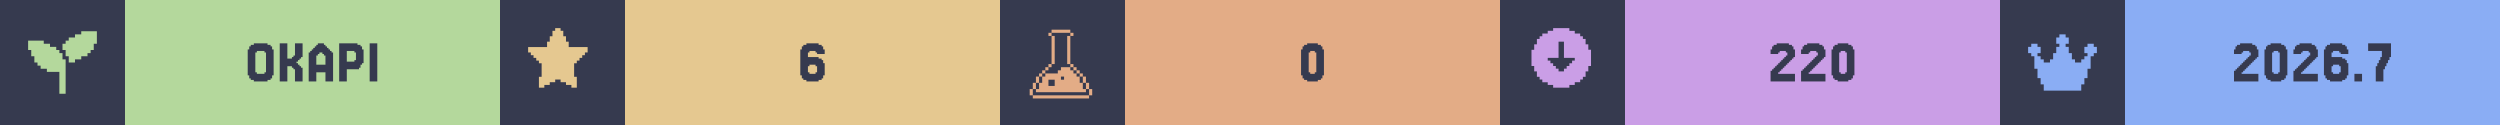
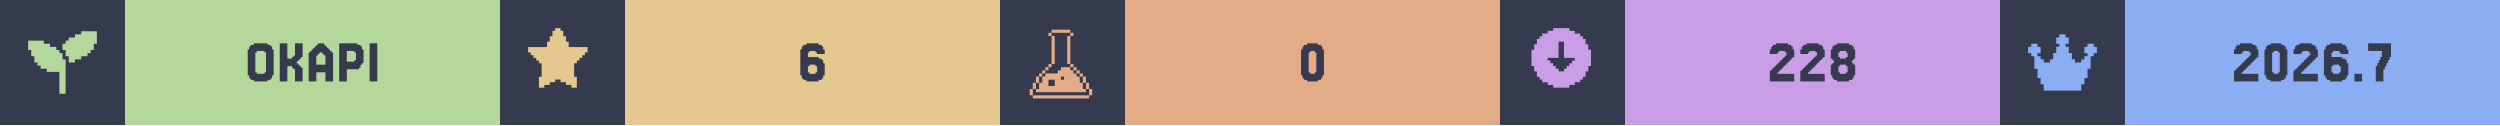
<svg xmlns="http://www.w3.org/2000/svg" width="1200" viewBox="0 0 200 10">
  <g>
    <rect width="200" height="10" fill="#363a4f" />
    <g class="badge" transform="translate(0 0)">
      <path transform="translate(2 2) scale(0.25)" fill="#b4d89c" d="M 18 2 L 18 3 L 16 3 L 16 4 L 14 4 L 14 5 L 13 5 L 13 6 L 12 6 L 12 8 L 13 8 L 13 10 L 14 10 L 14 12 L 16 12 L 16 11 L 18 11 L 18 10 L 20 10 L 20 9 L 21 9 L 21 8 L 22 8 L 22 6 L 23 6 L 23 2 L 18 2 z M 1 5 L 1 8 L 2 8 L 2 10 L 3 10 L 3 12 L 4 12 L 4 13 L 5 13 L 5 14 L 7 14 L 7 15 L 11 15 L 11 22 L 13 22 L 13 11 L 12 11 L 12 9 L 11 9 L 11 8 L 10 8 L 10 7 L 8 7 L 8 6 L 6 6 L 6 5 L 1 5 z" />
      <rect fill="#b4d89c" width="30" height="10" x="10" y="0" />
      <path fill="#363a4f" d="M21.768 6.029V6.272H21.646V6.394H21.402V6.516H20.305V6.394H20.061V6.272H19.939V6.029H19.817V3.955H19.939V3.711H20.061V3.589H20.305V3.467H21.402V3.589H21.646V3.711H21.768V3.955H21.89V6.029ZM20.549 5.785V5.907H21.159V5.785H21.28V4.199H21.159V4.077H20.549V4.199H20.427V5.785Z M23.963 5.297H24.085V5.419H24.207V6.516H23.598V5.541H23.476V5.419H23.354V5.297H22.988V6.516H22.378V3.467H22.988V4.687H23.354V4.565H23.476V4.443H23.598V3.467H24.207V4.565H24.085V4.687H23.963V4.809H23.841V4.931H23.72V5.053H23.841V5.175H23.963Z M26.037 5.175V4.443H25.915V4.321H25.793V4.199H25.549V4.321H25.427V4.443H25.305V5.175ZM24.817 4.199V4.077H24.939V3.955H25.061V3.833H25.183V3.711H25.305V3.589H25.427V3.467H25.915V3.589H26.037V3.711H26.159V3.833H26.28V3.955H26.402V4.077H26.524V4.199H26.646V6.516H26.037V5.785H25.305V6.516H24.695V4.199Z M28.354 4.199V4.077H27.744V4.931H28.354V4.809H28.476V4.199ZM28.72 5.419V5.541H27.744V6.516H27.134V3.467H28.598V3.589H28.841V3.711H28.963V3.955H29.085V5.053H28.963V5.175H28.841V5.419Z M30.183 3.467V6.516H29.573V3.467Z" />
    </g>
    <g class="badge" transform="translate(40 0)">
      <path transform="" fill="#e5c890" d="M5.929 6.145h.216v.866h-.433v-.217H5.28v-.216h-.432v-.216h-.433v.216H3.98v.216h-.433v.217h-.433v-.866h.217V5.063h-.217v-.216H2.9V4.63h-.217v-.216h-.216v-.217H2.25v-.432h1.515v-.433h.216v-.433h.216v-.433h.217V2.25h.433v.216h.216v.433h.216v.433h.217v.433H7.01v.432h-.217v.217h-.216v.216h-.216v.217h-.217v.216H5.93z" />
      <rect fill="#e5c890" width="30" height="10" x="10" y="0" />
      <path fill="#363a4f" d="M24.756 5.785V5.907H25.244V5.785H25.366V5.297H25.244V5.175H24.756V5.297H24.634V5.785ZM24.634 4.565H25.488V4.687H25.732V4.809H25.854V5.053H25.976V6.029H25.854V6.272H25.732V6.394H25.488V6.516H24.512V6.394H24.268V6.272H24.146V6.029H24.024V3.955H24.146V3.711H24.268V3.589H24.512V3.467H25.488V3.589H25.732V3.711H25.854V3.955H25.976V4.321H25.366V4.199H25.244V4.077H24.756V4.199H24.634Z" />
    </g>
    <g class="badge" transform="translate(80 0)">
      <path transform="translate(2 2) scale(0.25)" fill="#e3ac86" d="M 8.502 1.5 L 8.502 2.5 L 14.504 2.5 L 14.504 1.5 L 8.502 1.5 z M 14.504 2.5 L 14.504 3.5 L 15.504 3.5 L 15.504 2.5 L 14.504 2.5 z M 14.504 3.5 L 13.502 3.5 L 13.502 12.502 L 14.504 12.502 L 14.504 3.5 z M 14.504 12.502 L 14.504 13.502 L 15.504 13.502 L 15.504 12.502 L 14.504 12.502 z M 15.504 13.502 L 15.504 14.504 L 16.504 14.504 L 16.504 15.504 L 17.504 15.504 L 17.504 16.504 L 18.504 16.504 L 18.504 15.502 L 17.504 15.502 L 17.504 14.502 L 16.504 14.502 L 16.504 13.502 L 15.504 13.502 z M 18.504 16.504 L 18.504 18.504 L 19.504 18.504 L 19.504 16.504 L 18.504 16.504 z M 19.504 18.504 L 19.504 20.504 L 20.504 20.504 L 20.504 18.504 L 19.504 18.504 z M 20.504 20.504 L 20.504 22.504 L 21.504 22.504 L 21.504 20.504 L 20.504 20.504 z M 19.504 20.504 L 18.504 20.504 L 18.504 18.504 L 17.504 18.504 L 17.504 16.504 L 16.504 16.504 L 16.504 15.504 L 15.504 15.504 L 15.504 14.504 L 14.504 14.504 L 14.504 13.502 L 11.502 13.502 L 11.502 14.504 L 10.502 14.504 L 10.502 15.504 L 6.502 15.504 L 6.502 16.504 L 5.5 16.504 L 5.5 18.504 L 4.5 18.504 L 4.5 20.504 L 3.5 20.504 L 3.5 21.504 L 19.504 21.504 L 19.504 20.504 z M 3.5 20.504 L 3.5 18.504 L 2.5 18.504 L 2.5 20.504 L 3.5 20.504 z M 2.5 20.504 L 1.5 20.504 L 1.5 22.504 L 2.5 22.504 L 2.5 20.504 z M 3.5 18.504 L 4.5 18.504 L 4.5 16.504 L 3.5 16.504 L 3.5 18.504 z M 4.5 16.504 L 5.5 16.504 L 5.5 15.504 L 6.502 15.504 L 6.502 14.504 L 7.502 14.504 L 7.502 13.502 L 6.502 13.502 L 6.502 14.502 L 5.5 14.502 L 5.5 15.502 L 4.5 15.502 L 4.5 16.504 z M 7.502 13.502 L 8.502 13.502 L 8.502 12.502 L 7.502 12.502 L 7.502 13.502 z M 8.502 12.502 L 9.502 12.502 L 9.502 3.5 L 8.502 3.5 L 8.502 12.502 z M 8.502 3.5 L 8.502 2.5 L 7.502 2.5 L 7.502 3.5 L 8.502 3.5 z M 11.502 16.504 L 12.502 16.504 L 12.502 17.504 L 11.502 17.504 L 11.502 16.504 z M 7.502 17.504 L 9.502 17.504 L 9.502 19.504 L 7.502 19.504 L 7.502 17.504 z M 2.5 22.506 L 2.5 23.506 L 20.504 23.506 L 20.504 22.506 L 2.5 22.506 z" />
      <rect fill="#e3ac86" width="30" height="10" x="10" y="0" />
      <path fill="#363a4f" d="M25.793 6.029V6.272H25.671V6.394H25.427V6.516H24.573V6.394H24.329V6.272H24.207V6.029H24.085V3.955H24.207V3.711H24.329V3.589H24.573V3.467H25.427V3.589H25.671V3.711H25.793V3.955H25.915V6.029ZM24.817 5.785V5.907H25.183V5.785H25.305V4.199H25.183V4.077H24.817V4.199H24.695V5.785Z" />
    </g>
    <g class="badge" transform="translate(120 0)">
      <path transform="" fill="#ca9ee6" d="M5.55 6.794h.432v-.216h.433v-.216h.216v-.217h.217v-.433h.216V5.28h.217V3.981h-.217v-.433h-.216v-.433h-.217V2.9h-.216v-.217h-.433v-.216h-.433V2.25h-1.298v.216h-.433v.216h-.433V2.9h-.216v.216h-.217v.433h-.216v.433h-.217v1.298h.217v.433h.216v.433h.217v.217h.216v.216h.433v.216h.433v.217h1.298zm-1.083-1.298v-.217h-.216v-.216h-.217v-.216h-.216V4.63h.866V3.332h.432V4.63h.866v.217h-.216v.216h-.217v.216h-.216v.217h-.217v.216h-.432v-.216z" />
      <rect fill="#ca9ee6" width="30" height="10" x="10" y="0" />
-       <path fill="#363a4f" d="M22.378 5.663V5.785H22.256V5.907H23.598V6.516H21.646V5.663H21.768V5.541H21.89V5.419H22.012V5.297H22.134V5.175H22.256V5.053H22.378V4.931H22.5V4.809H22.622V4.687H22.744V4.565H22.866V4.443H22.988V4.199H22.866V4.077H22.378V4.199H22.256V4.321H21.646V3.955H21.768V3.711H21.89V3.589H22.134V3.467H23.11V3.589H23.354V3.711H23.476V3.955H23.598V4.565H23.476V4.687H23.354V4.809H23.232V4.931H23.11V5.053H22.988V5.175H22.866V5.297H22.744V5.419H22.622V5.541H22.5V5.663Z M24.817 5.663V5.785H24.695V5.907H26.037V6.516H24.085V5.663H24.207V5.541H24.329V5.419H24.451V5.297H24.573V5.175H24.695V5.053H24.817V4.931H24.939V4.809H25.061V4.687H25.183V4.565H25.305V4.443H25.427V4.199H25.305V4.077H24.817V4.199H24.695V4.321H24.085V3.955H24.207V3.711H24.329V3.589H24.573V3.467H25.549V3.589H25.793V3.711H25.915V3.955H26.037V4.565H25.915V4.687H25.793V4.809H25.671V4.931H25.549V5.053H25.427V5.175H25.305V5.297H25.183V5.419H25.061V5.541H24.939V5.663Z M28.232 6.029V6.272H28.11V6.394H27.866V6.516H27.012V6.394H26.768V6.272H26.646V6.029H26.524V3.955H26.646V3.711H26.768V3.589H27.012V3.467H27.866V3.589H28.11V3.711H28.232V3.955H28.354V6.029ZM27.256 5.785V5.907H27.622V5.785H27.744V4.199H27.622V4.077H27.256V4.199H27.134V5.785Z" />
+       <path fill="#363a4f" d="M22.317 5.663V5.785H22.195V5.907H23.537V6.516H21.585V5.663H21.707V5.541H21.829V5.419H21.951V5.297H22.073V5.175H22.195V5.053H22.317V4.931H22.439V4.809H22.561V4.687H22.683V4.565H22.805V4.443H22.927V4.199H22.805V4.077H22.317V4.199H22.195V4.321H21.585V3.955H21.707V3.711H21.829V3.589H22.073V3.467H23.049V3.589H23.293V3.711H23.415V3.955H23.537V4.565H23.415V4.687H23.293V4.809H23.171V4.931H23.049V5.053H22.927V5.175H22.805V5.297H22.683V5.419H22.561V5.541H22.439V5.663Z M24.756 5.663V5.785H24.634V5.907H25.976V6.516H24.024V5.663H24.146V5.541H24.268V5.419H24.39V5.297H24.512V5.175H24.634V5.053H24.756V4.931H24.878V4.809H25V4.687H25.122V4.565H25.244V4.443H25.366V4.199H25.244V4.077H24.756V4.199H24.634V4.321H24.024V3.955H24.146V3.711H24.268V3.589H24.512V3.467H25.488V3.589H25.732V3.711H25.854V3.955H25.976V4.565H25.854V4.687H25.732V4.809H25.61V4.931H25.488V5.053H25.366V5.175H25.244V5.297H25.122V5.419H25V5.541H24.878V5.663Z M27.195 4.565V4.687H27.683V4.565H27.805V4.199H27.683V4.077H27.195V4.199H27.073V4.565ZM28.293 5.053V5.175H28.415V6.029H28.293V6.272H28.171V6.394H27.927V6.516H26.951V6.394H26.707V6.272H26.585V6.029H26.463V5.175H26.585V5.053H26.707V4.809H26.585V4.687H26.463V3.955H26.585V3.711H26.707V3.589H26.951V3.467H27.927V3.589H28.171V3.711H28.293V3.955H28.415V4.687H28.293V4.809H28.171V5.053ZM27.195 5.785V5.907H27.683V5.785H27.805V5.297H27.683V5.175H27.195V5.297H27.073V5.785Z" />
    </g>
    <g class="badge" transform="translate(160 0)">
      <path transform="translate(2 2) scale(0.25)" fill="#8aadf4" d="M23 7v2h-1v1h-1v4h-1v3h-1v2h-1v2H6v-2H5v-2H4v-3H3v-4H2V9H1V7h1V6h2v1h1v2H4v1h1v1h1v1h2v-1h1V9h1V7h1V6h-1V4h1V3h2v1h1v2h-1v1h1v2h1v2h1v1h2v-1h1v-1h1V9h-1V7h1V6h2v1z" />
      <rect fill="#8aadf4" width="30" height="10" x="10" y="0" />
      <path fill="#363a4f" d="M19.451 5.663V5.785H19.329V5.907H20.671V6.516H18.72V5.663H18.841V5.541H18.963V5.419H19.085V5.297H19.207V5.175H19.329V5.053H19.451V4.931H19.573V4.809H19.695V4.687H19.817V4.565H19.939V4.443H20.061V4.199H19.939V4.077H19.451V4.199H19.329V4.321H18.72V3.955H18.841V3.711H18.963V3.589H19.207V3.467H20.183V3.589H20.427V3.711H20.549V3.955H20.671V4.565H20.549V4.687H20.427V4.809H20.305V4.931H20.183V5.053H20.061V5.175H19.939V5.297H19.817V5.419H19.695V5.541H19.573V5.663Z M22.866 6.029V6.272H22.744V6.394H22.5V6.516H21.646V6.394H21.402V6.272H21.28V6.029H21.159V3.955H21.28V3.711H21.402V3.589H21.646V3.467H22.5V3.589H22.744V3.711H22.866V3.955H22.988V6.029ZM21.89 5.785V5.907H22.256V5.785H22.378V4.199H22.256V4.077H21.89V4.199H21.768V5.785Z M24.207 5.663V5.785H24.085V5.907H25.427V6.516H23.476V5.663H23.598V5.541H23.72V5.419H23.841V5.297H23.963V5.175H24.085V5.053H24.207V4.931H24.329V4.809H24.451V4.687H24.573V4.565H24.695V4.443H24.817V4.199H24.695V4.077H24.207V4.199H24.085V4.321H23.476V3.955H23.598V3.711H23.72V3.589H23.963V3.467H24.939V3.589H25.183V3.711H25.305V3.955H25.427V4.565H25.305V4.687H25.183V4.809H25.061V4.931H24.939V5.053H24.817V5.175H24.695V5.297H24.573V5.419H24.451V5.541H24.329V5.663Z M26.646 5.785V5.907H27.134V5.785H27.256V5.297H27.134V5.175H26.646V5.297H26.524V5.785ZM26.524 4.565H27.378V4.687H27.622V4.809H27.744V5.053H27.866V6.029H27.744V6.272H27.622V6.394H27.378V6.516H26.402V6.394H26.159V6.272H26.037V6.029H25.915V3.955H26.037V3.711H26.159V3.589H26.402V3.467H27.378V3.589H27.622V3.711H27.744V3.955H27.866V4.321H27.256V4.199H27.134V4.077H26.646V4.199H26.524Z M28.963 5.907V6.516H28.354V5.907Z M30.183 5.297V5.053H30.305V4.809H30.427V4.565H30.549V4.077H29.451V3.467H31.28V4.565H31.159V4.809H31.037V5.053H30.915V5.297H30.793V5.541H30.671V6.516H30.061V5.297Z" />
    </g>
  </g>
</svg>
